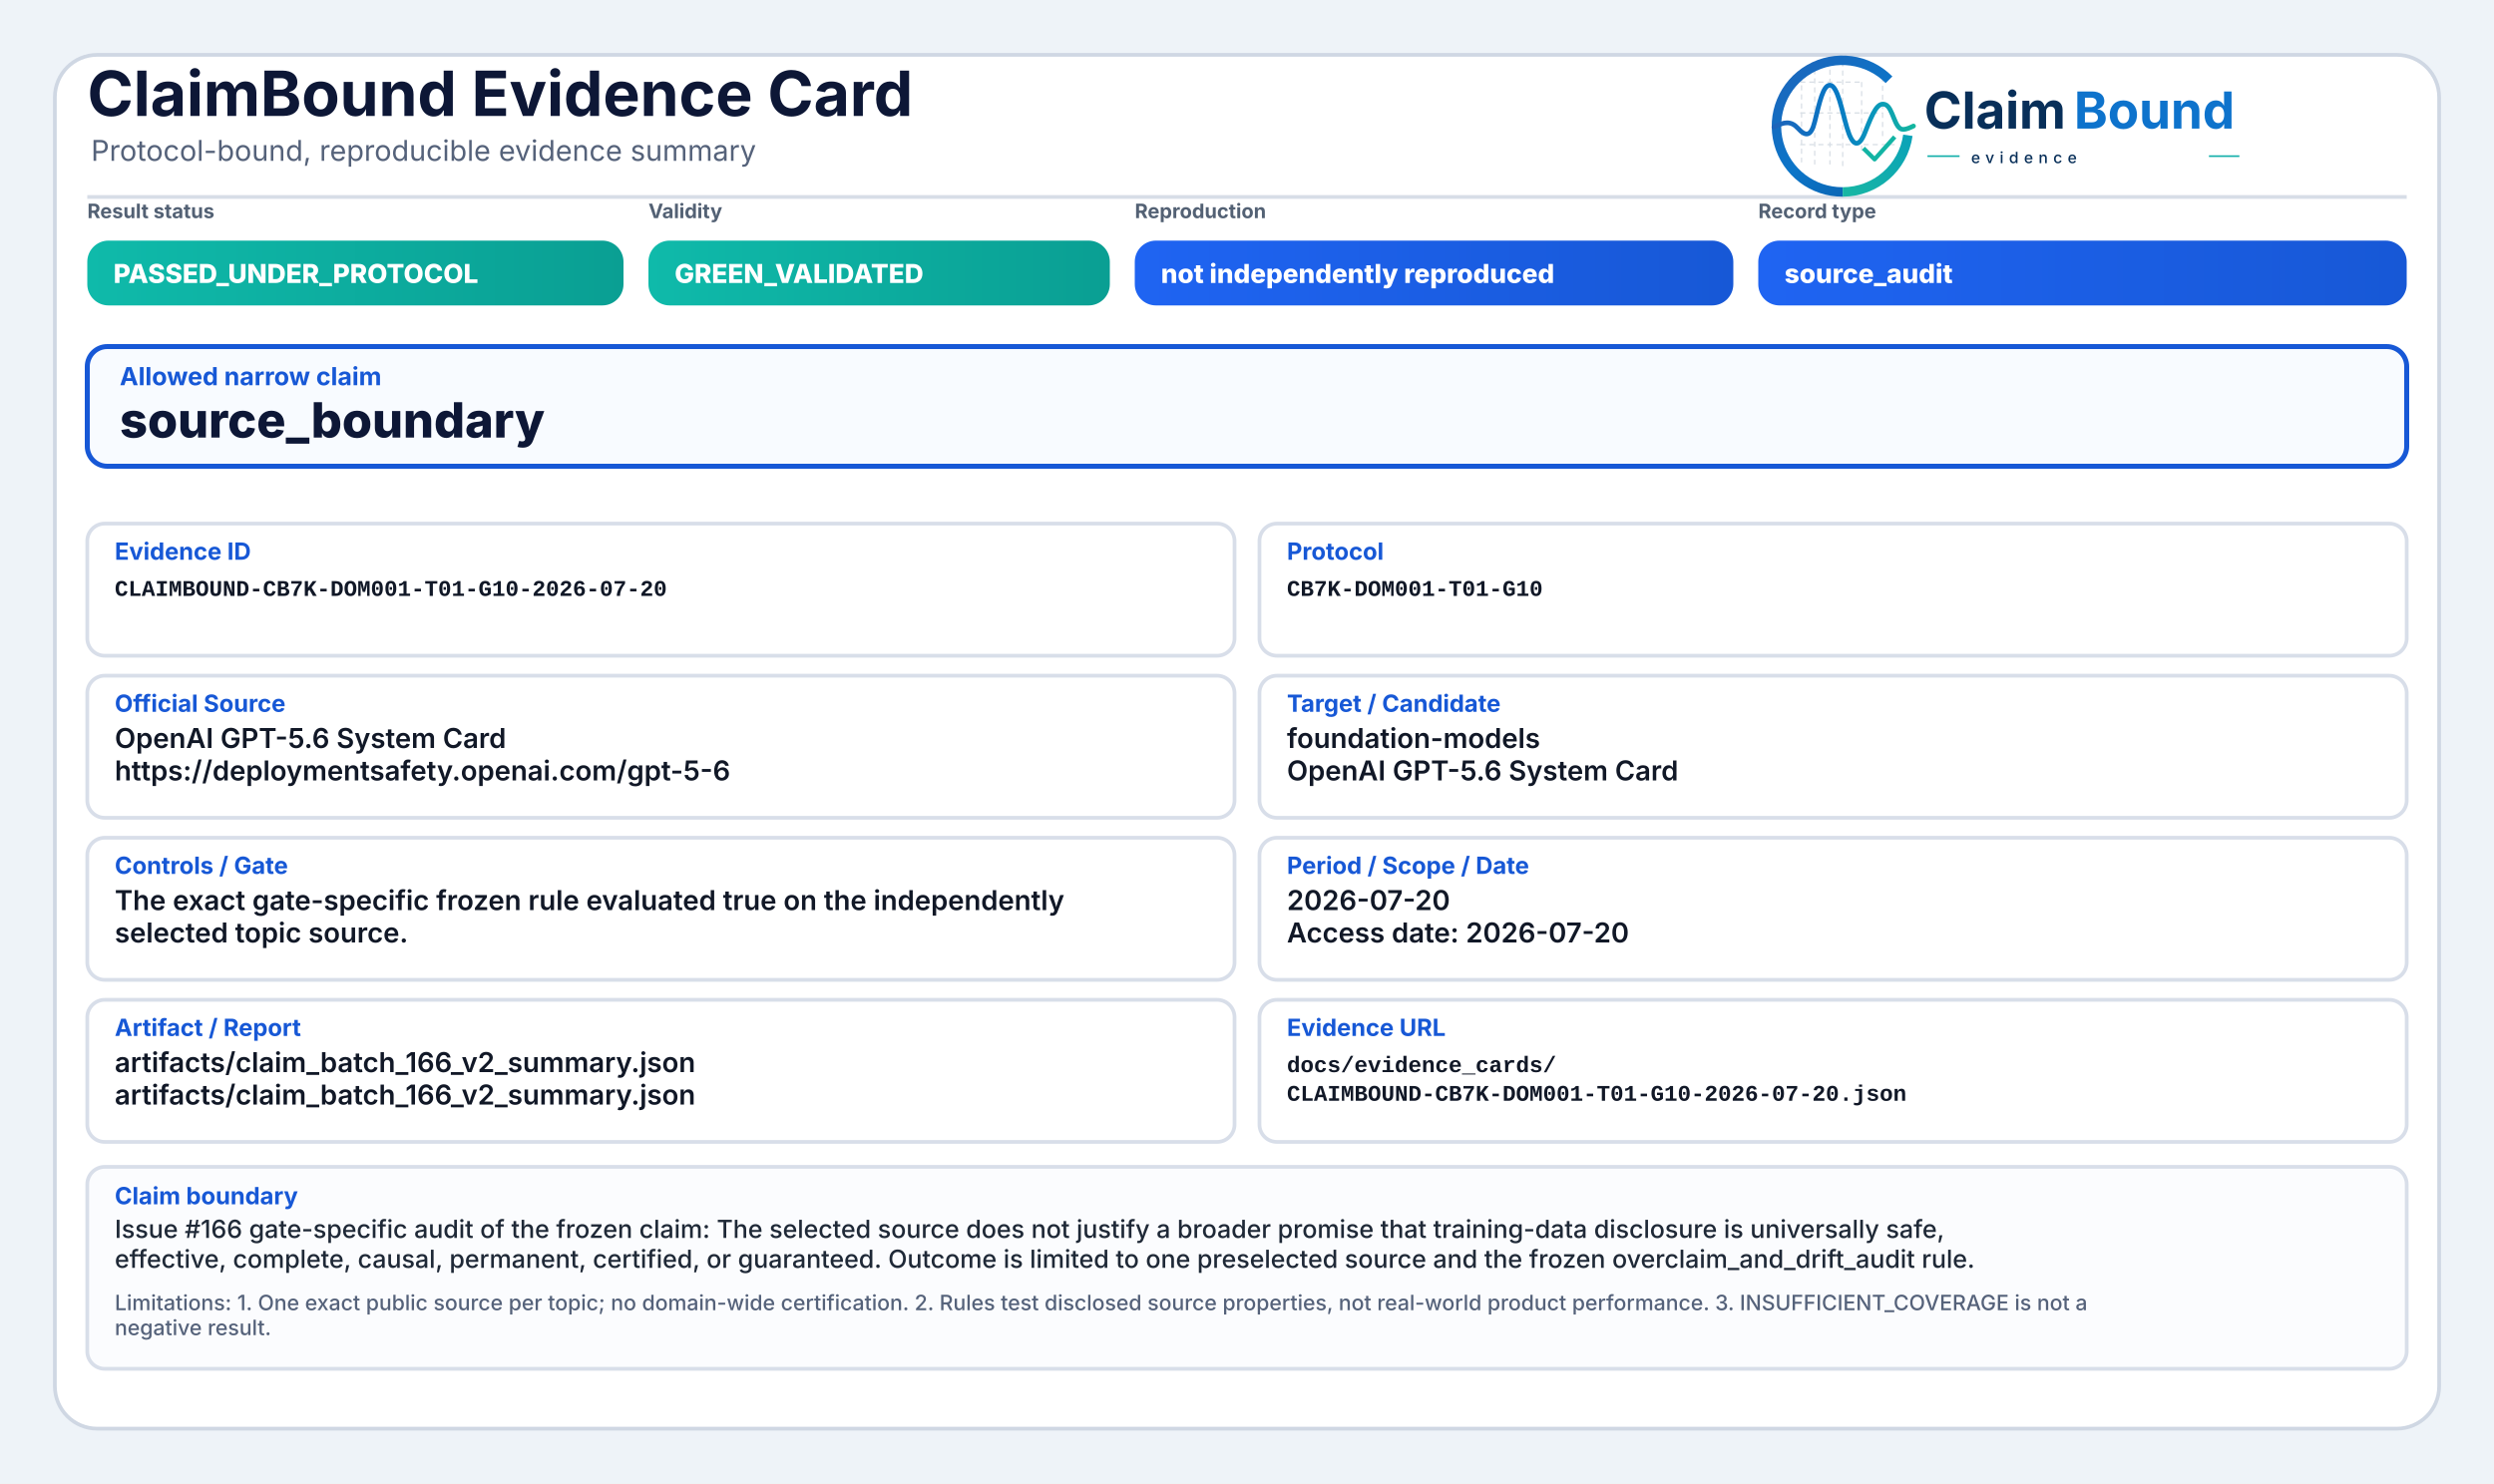
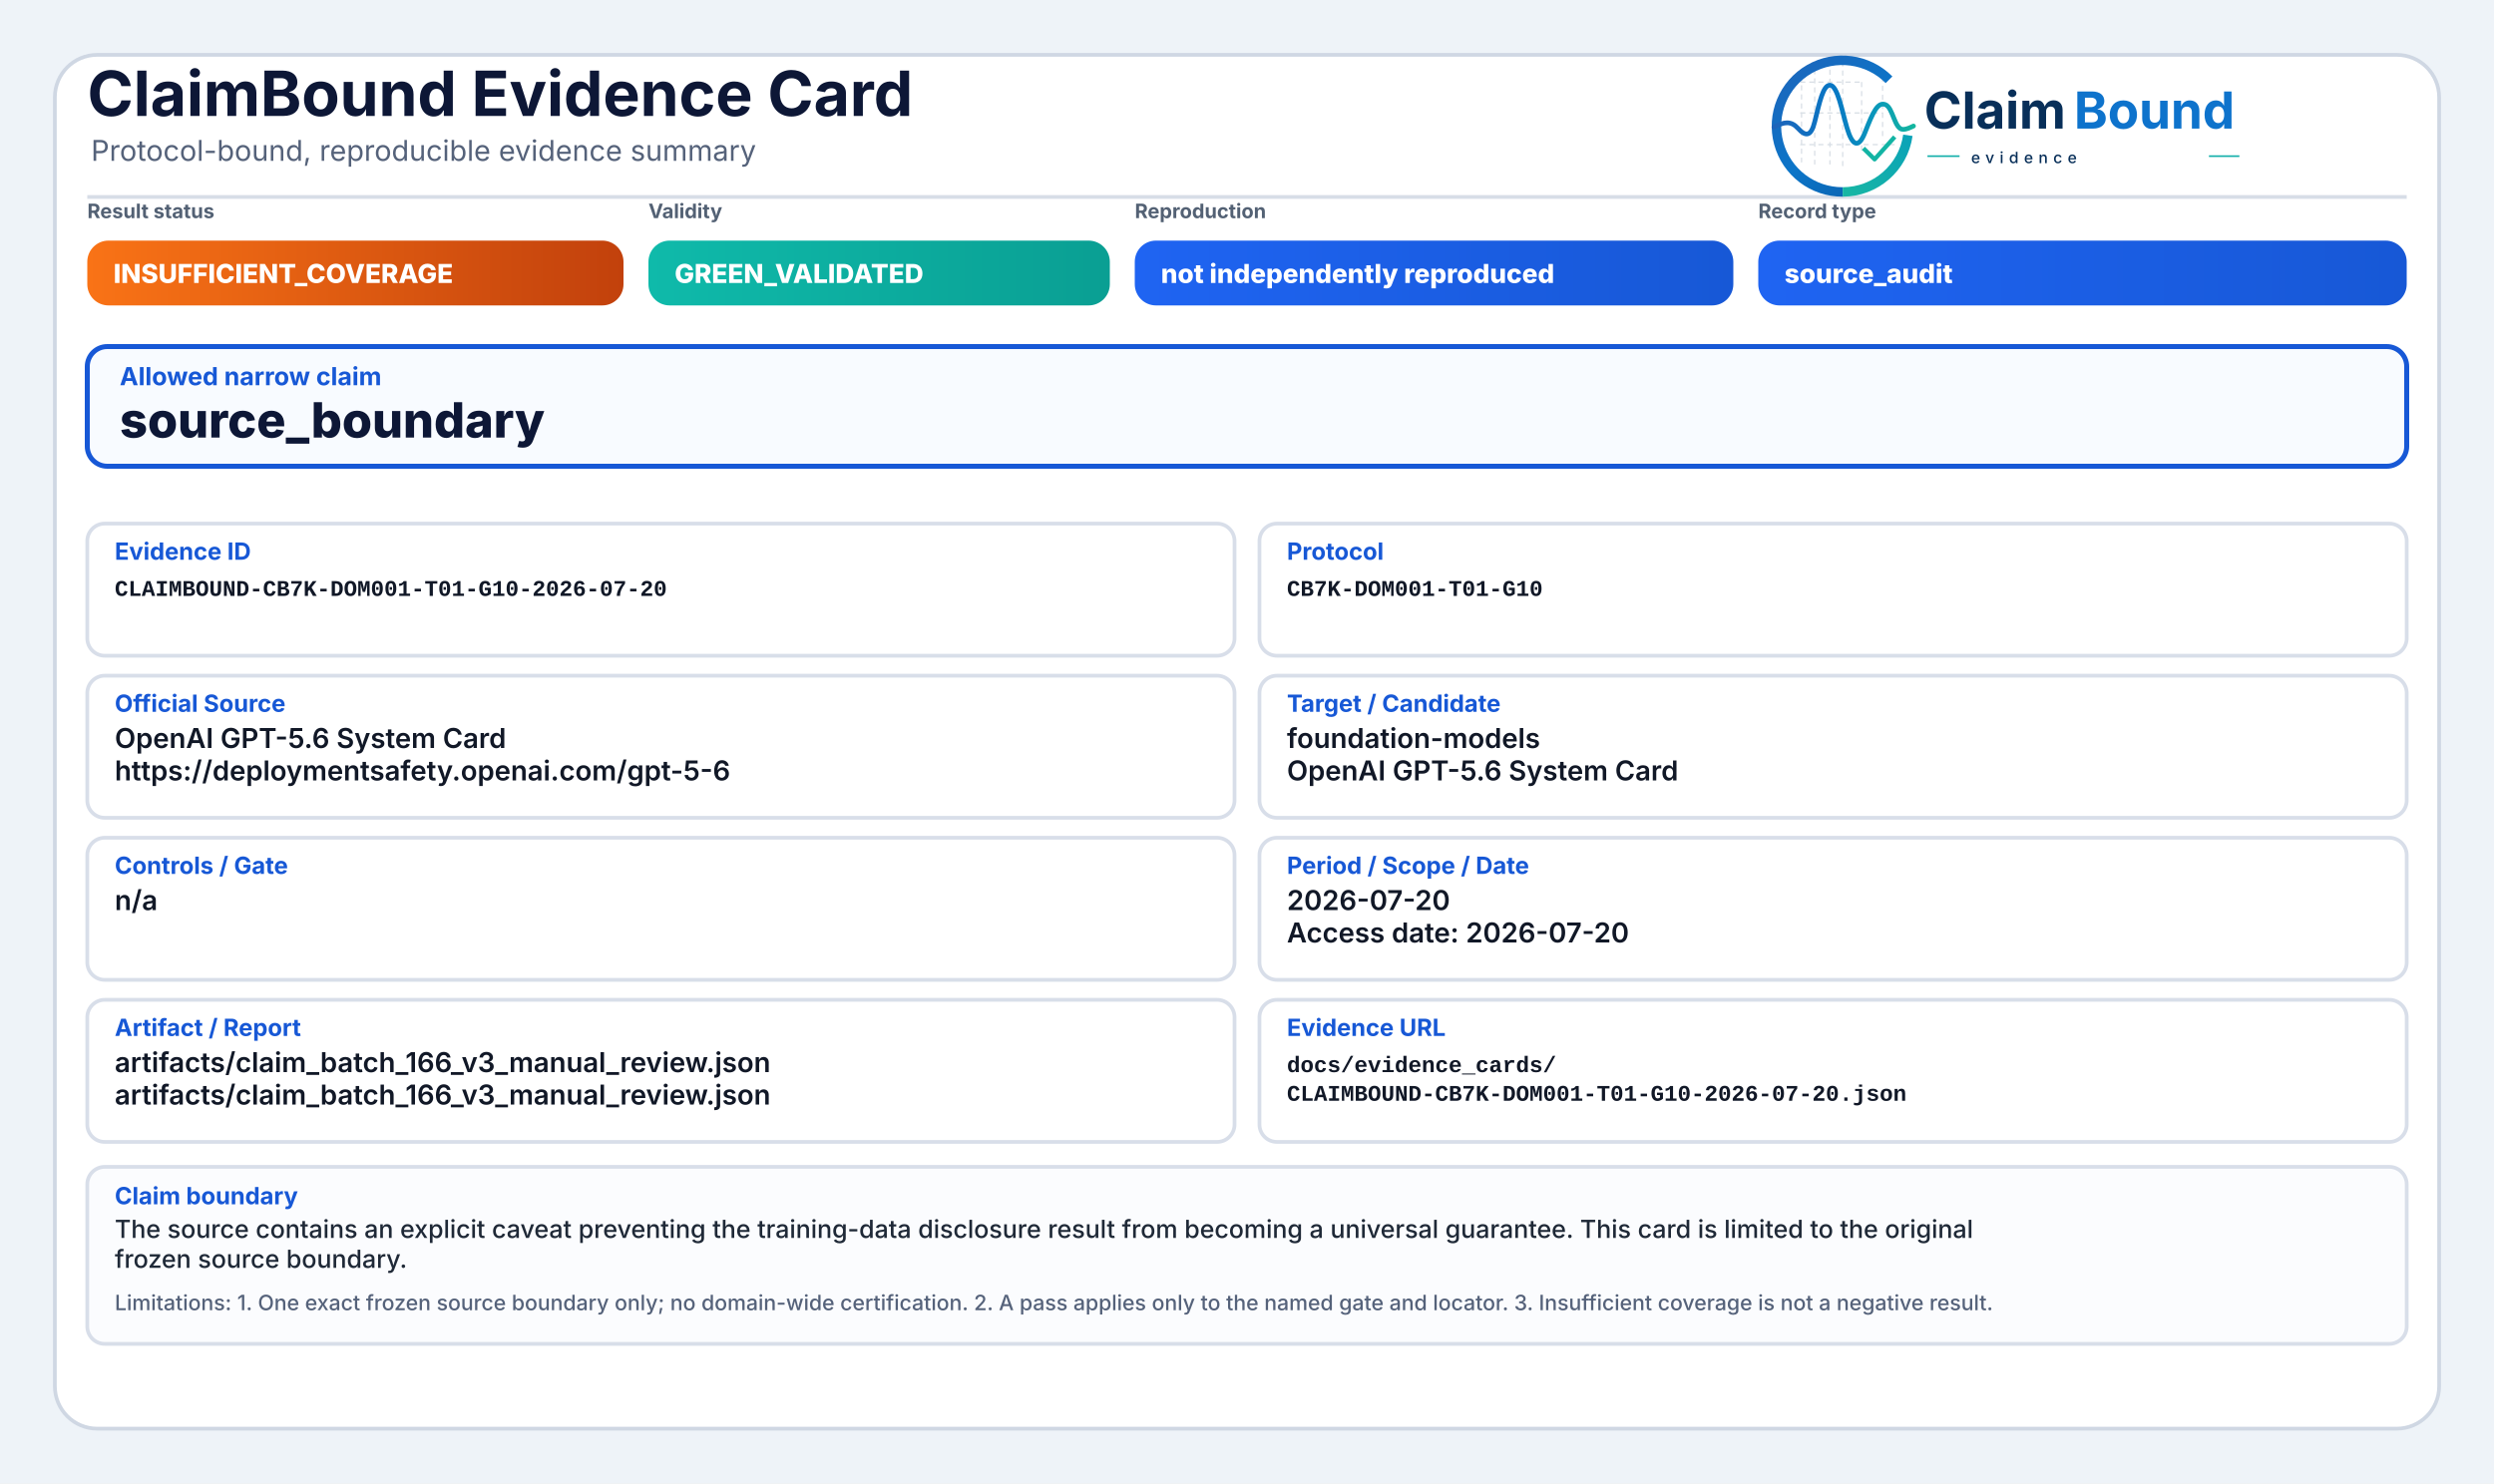
<svg xmlns="http://www.w3.org/2000/svg" width="2000" height="1190" viewBox="0 0 2000 1190" role="img" aria-label="ClaimBound Evidence Card">
  <defs>
    <linearGradient id="greenGrad" x1="0" y1="0" x2="1" y2="0">
      <stop offset="0%" stop-color="#0fbaaa" />
      <stop offset="100%" stop-color="#0a9f93" />
    </linearGradient>
    <linearGradient id="yellowGrad" x1="0" y1="0" x2="1" y2="0">
      <stop offset="0%" stop-color="#fbbf24" />
      <stop offset="100%" stop-color="#d97706" />
    </linearGradient>
    <linearGradient id="amberGrad" x1="0" y1="0" x2="1" y2="0">
      <stop offset="0%" stop-color="#f97316" />
      <stop offset="100%" stop-color="#c2410c" />
    </linearGradient>
    <linearGradient id="redGrad" x1="0" y1="0" x2="1" y2="0">
      <stop offset="0%" stop-color="#ef4444" />
      <stop offset="100%" stop-color="#b91c1c" />
    </linearGradient>
    <linearGradient id="grayGrad" x1="0" y1="0" x2="1" y2="0">
      <stop offset="0%" stop-color="#64748b" />
      <stop offset="100%" stop-color="#475569" />
    </linearGradient>
    <linearGradient id="blueGrad" x1="0" y1="0" x2="1" y2="0">
      <stop offset="0%" stop-color="#1f64f2" />
      <stop offset="100%" stop-color="#1758d6" />
    </linearGradient>
    <linearGradient id="logoRingBlue" x1="73" y1="453" x2="348" y2="793" gradientUnits="userSpaceOnUse">
      <stop offset="0" stop-color="#1E64BA" />
      <stop offset="0.55" stop-color="#0C75C8" />
      <stop offset="1" stop-color="#0A5FAB" />
    </linearGradient>
    <linearGradient id="logoRingTeal" x1="221" y1="792" x2="403" y2="594" gradientUnits="userSpaceOnUse">
      <stop offset="0" stop-color="#18B7A3" />
      <stop offset="1" stop-color="#089EBC" />
    </linearGradient>
    <linearGradient id="logoSignalGradient" x1="61" y1="628" x2="404" y2="628" gradientUnits="userSpaceOnUse">
      <stop offset="0" stop-color="#1E64BA" />
      <stop offset="0.43" stop-color="#0877C4" />
      <stop offset="0.72" stop-color="#0A97BB" />
      <stop offset="1" stop-color="#14B69E" />
    </linearGradient>
  </defs>
  <rect x="0" y="0" width="2000" height="1190" fill="#eef3f8" />
  <rect x="44" y="44" width="1912" height="1102" rx="34" fill="#ffffff" stroke="#cfd7e3" stroke-width="3" />
  <path d="M70 158 H1930" stroke="#d7dde7" stroke-width="3" />
  <text x="70" y="93" font-family="Inter, Segoe UI, Arial, sans-serif" font-size="50" font-weight="750" fill="#0d1736">ClaimBound Evidence Card</text>
  <text x="73" y="129" font-family="Inter, Segoe UI, Arial, sans-serif" font-size="23" font-weight="400" fill="#55627a">Protocol-bound, reproducible evidence summary</text>
  <g aria-label="ClaimBound evidence logo" transform="translate(1415,52) scale(0.33) translate(-40,-478)">
    <g stroke-linecap="butt" stroke-linejoin="round">
      <g stroke="#CBD3DC" stroke-width="3.2" stroke-linecap="round" stroke-dasharray="10 12" opacity="0.72">
        <path d="M130 507V714" />
        <path d="M162 490V719" />
        <path d="M199 491V719" />
        <path d="M230 471V726" />
        <path d="M276 521V690" />
        <path d="M327 508V650" />
        <path d="M128 520H277" />
        <path d="M128 595H327" />
        <path d="M128 672H355" />
      </g>
      <path d="M342.6 514.3A160 160 0 1 0 230 787" fill="none" stroke="url(#logoRingBlue)" stroke-width="23" />
      <path d="M230 787A160 160 0 0 0 388.4 649.3" fill="none" stroke="url(#logoRingTeal)" stroke-width="23" />
      <path d="M63 629.5C87 616.4 104.3 613.6 121.2 632.2C140.7 653.8 153.4 651.6 162.1 616.2C173.8 568.5 182.5 527.5 198.9 527.5C217.5 527.5 228.4 590.6 240.3 630.8C253.4 675.4 268.6 682.8 284.6 641.5C303.5 592.9 315.2 567.6 333.7 574.7C352.6 582 355.7 635.1 376.6 634.9C386.2 634.8 394 630.4 402 626.8" fill="none" stroke="url(#logoSignalGradient)" stroke-width="11.5" stroke-linecap="round" />
      <path d="M284 684.5L307.5 707.7L353 657" fill="none" stroke="#12B4A4" stroke-width="10.5" stroke-linecap="square" />
    </g>
    <text x="428" y="633" font-family="Inter, Segoe UI, Arial, sans-serif" font-size="124" font-weight="750" fill="#082F59" text-rendering="geometricPrecision">Claim</text>
    <text x="792" y="633" font-family="Inter, Segoe UI, Arial, sans-serif" font-size="124" font-weight="750" fill="#0E73CC" text-rendering="geometricPrecision">Bound</text>
    <line x1="436" y1="700" x2="514" y2="700" stroke="#11AFA9" stroke-width="4" />
    <text x="542" y="717" font-family="Inter, Segoe UI, Arial, sans-serif" font-size="38" font-weight="500" letter-spacing="13" fill="#082F59">evidence</text>
    <line x1="1120" y1="700" x2="1194" y2="700" stroke="#11AFA9" stroke-width="4" />
  </g>
  <text x="70" y="175" font-family="Inter, Segoe UI, Arial, sans-serif" font-size="16" font-weight="650" fill="#536174">Result status</text>
-   <rect x="70" y="193" width="430" height="52" rx="17" fill="url(#greenGrad)" />
-   <text x="91" y="227" font-family="Inter, Segoe UI, Arial, sans-serif" font-size="21" font-weight="800" fill="#ffffff">PASSED_UNDER_PROTOCOL</text>
+   <rect x="70" y="193" width="430" height="52" rx="17" fill="url(#amberGrad)" />
+   <text x="91" y="227" font-family="Inter, Segoe UI, Arial, sans-serif" font-size="21" font-weight="800" fill="#ffffff">INSUFFICIENT_COVERAGE</text>
  <text x="520" y="175" font-family="Inter, Segoe UI, Arial, sans-serif" font-size="16" font-weight="650" fill="#536174">Validity</text>
  <rect x="520" y="193" width="370" height="52" rx="17" fill="url(#greenGrad)" />
  <text x="541" y="227" font-family="Inter, Segoe UI, Arial, sans-serif" font-size="21" font-weight="800" fill="#ffffff">GREEN_VALIDATED</text>
  <text x="910" y="175" font-family="Inter, Segoe UI, Arial, sans-serif" font-size="16" font-weight="650" fill="#536174">Reproduction</text>
  <rect x="910" y="193" width="480" height="52" rx="17" fill="url(#blueGrad)" />
  <text x="931" y="227" font-family="Inter, Segoe UI, Arial, sans-serif" font-size="21" font-weight="800" fill="#ffffff">not independently reproduced</text>
  <text x="1410" y="175" font-family="Inter, Segoe UI, Arial, sans-serif" font-size="16" font-weight="650" fill="#536174">Record type</text>
  <rect x="1410" y="193" width="520" height="52" rx="17" fill="url(#blueGrad)" />
  <text x="1431" y="227" font-family="Inter, Segoe UI, Arial, sans-serif" font-size="21" font-weight="800" fill="#ffffff">source_audit</text>
  <rect x="70" y="278" width="1860" height="96" rx="16" fill="#f8fbff" stroke="#1758d6" stroke-width="4" />
  <text x="96" y="309" font-family="Inter, Segoe UI, Arial, sans-serif" font-size="20" font-weight="750" fill="#1758d6">Allowed narrow claim</text>
  <text x="96" y="351" font-family="Inter, Segoe UI, Arial, sans-serif" font-size="39" font-weight="800" fill="#0d1736">source_boundary</text>
  <rect x="70" y="420" width="920" height="106" rx="14" fill="#ffffff" stroke="#d8dee9" stroke-width="3" />
  <text x="92" y="449" font-family="Inter, Segoe UI, Arial, sans-serif" font-size="19" font-weight="750" fill="#1758d6">Evidence ID</text>
  <text x="92" y="478" font-family="SFMono-Regular, Consolas, Liberation Mono, monospace" font-size="18" font-weight="600" fill="#111827">CLAIMBOUND-CB7K-DOM001-T01-G10-2026-07-20</text>
  <rect x="1010" y="420" width="920" height="106" rx="14" fill="#ffffff" stroke="#d8dee9" stroke-width="3" />
  <text x="1032" y="449" font-family="Inter, Segoe UI, Arial, sans-serif" font-size="19" font-weight="750" fill="#1758d6">Protocol</text>
  <text x="1032" y="478" font-family="SFMono-Regular, Consolas, Liberation Mono, monospace" font-size="18" font-weight="600" fill="#111827">CB7K-DOM001-T01-G10</text>
  <rect x="70" y="542" width="920" height="114" rx="14" fill="#ffffff" stroke="#d8dee9" stroke-width="3" />
  <text x="92" y="571" font-family="Inter, Segoe UI, Arial, sans-serif" font-size="19" font-weight="750" fill="#1758d6">Official Source</text>
  <text x="92" y="600" font-family="Inter, Segoe UI, Arial, sans-serif" font-size="22" font-weight="600" fill="#111827">OpenAI GPT-5.6 System Card</text>
  <text x="92" y="626" font-family="Inter, Segoe UI, Arial, sans-serif" font-size="22" font-weight="600" fill="#111827">https://deploymentsafety.openai.com/gpt-5-6</text>
  <rect x="1010" y="542" width="920" height="114" rx="14" fill="#ffffff" stroke="#d8dee9" stroke-width="3" />
  <text x="1032" y="571" font-family="Inter, Segoe UI, Arial, sans-serif" font-size="19" font-weight="750" fill="#1758d6">Target / Candidate</text>
  <text x="1032" y="600" font-family="Inter, Segoe UI, Arial, sans-serif" font-size="22" font-weight="600" fill="#111827">foundation-models</text>
  <text x="1032" y="626" font-family="Inter, Segoe UI, Arial, sans-serif" font-size="22" font-weight="600" fill="#111827">OpenAI GPT-5.6 System Card</text>
  <rect x="70" y="672" width="920" height="114" rx="14" fill="#ffffff" stroke="#d8dee9" stroke-width="3" />
  <text x="92" y="701" font-family="Inter, Segoe UI, Arial, sans-serif" font-size="19" font-weight="750" fill="#1758d6">Controls / Gate</text>
-   <text x="92" y="730" font-family="Inter, Segoe UI, Arial, sans-serif" font-size="22" font-weight="600" fill="#111827">The exact gate-specific frozen rule evaluated true on the independently</text>
-   <text x="92" y="756" font-family="Inter, Segoe UI, Arial, sans-serif" font-size="22" font-weight="600" fill="#111827">selected topic source.</text>
+   <text x="92" y="730" font-family="Inter, Segoe UI, Arial, sans-serif" font-size="22" font-weight="600" fill="#111827">n/a</text>
  <rect x="1010" y="672" width="920" height="114" rx="14" fill="#ffffff" stroke="#d8dee9" stroke-width="3" />
  <text x="1032" y="701" font-family="Inter, Segoe UI, Arial, sans-serif" font-size="19" font-weight="750" fill="#1758d6">Period / Scope / Date</text>
  <text x="1032" y="730" font-family="Inter, Segoe UI, Arial, sans-serif" font-size="22" font-weight="600" fill="#111827">2026-07-20</text>
  <text x="1032" y="756" font-family="Inter, Segoe UI, Arial, sans-serif" font-size="22" font-weight="600" fill="#111827">Access date: 2026-07-20</text>
  <rect x="70" y="802" width="920" height="114" rx="14" fill="#ffffff" stroke="#d8dee9" stroke-width="3" />
  <text x="92" y="831" font-family="Inter, Segoe UI, Arial, sans-serif" font-size="19" font-weight="750" fill="#1758d6">Artifact / Report</text>
-   <text x="92" y="860" font-family="Inter, Segoe UI, Arial, sans-serif" font-size="22" font-weight="600" fill="#111827">artifacts/claim_batch_166_v2_summary.json</text>
-   <text x="92" y="886" font-family="Inter, Segoe UI, Arial, sans-serif" font-size="22" font-weight="600" fill="#111827">artifacts/claim_batch_166_v2_summary.json</text>
+   <text x="92" y="860" font-family="Inter, Segoe UI, Arial, sans-serif" font-size="22" font-weight="600" fill="#111827">artifacts/claim_batch_166_v3_manual_review.json</text>
+   <text x="92" y="886" font-family="Inter, Segoe UI, Arial, sans-serif" font-size="22" font-weight="600" fill="#111827">artifacts/claim_batch_166_v3_manual_review.json</text>
  <rect x="1010" y="802" width="920" height="114" rx="14" fill="#ffffff" stroke="#d8dee9" stroke-width="3" />
  <text x="1032" y="831" font-family="Inter, Segoe UI, Arial, sans-serif" font-size="19" font-weight="750" fill="#1758d6">Evidence URL</text>
  <text x="1032" y="860" font-family="SFMono-Regular, Consolas, Liberation Mono, monospace" font-size="18" font-weight="600" fill="#111827">docs/evidence_cards/</text>
  <text x="1032" y="883" font-family="SFMono-Regular, Consolas, Liberation Mono, monospace" font-size="18" font-weight="600" fill="#111827">CLAIMBOUND-CB7K-DOM001-T01-G10-2026-07-20.json</text>
-   <rect x="70" y="936" width="1860" height="162" rx="14" fill="#fbfcfe" stroke="#d8dee9" stroke-width="3" />
+   <rect x="70" y="936" width="1860" height="142" rx="14" fill="#fbfcfe" stroke="#d8dee9" stroke-width="3" />
  <text x="92" y="966" font-family="Inter, Segoe UI, Arial, sans-serif" font-size="19" font-weight="750" fill="#1758d6">Claim boundary</text>
-   <text x="92" y="993" font-family="Inter, Segoe UI, Arial, sans-serif" font-size="20" font-weight="500" fill="#1f2937">Issue #166 gate-specific audit of the frozen claim: The selected source does not justify a broader promise that training-data disclosure is universally safe,</text>
-   <text x="92" y="1017" font-family="Inter, Segoe UI, Arial, sans-serif" font-size="20" font-weight="500" fill="#1f2937">effective, complete, causal, permanent, certified, or guaranteed. Outcome is limited to one preselected source and the frozen overclaim_and_drift_audit rule.</text>
-   <text x="92" y="1051" font-family="Inter, Segoe UI, Arial, sans-serif" font-size="17" font-weight="500" fill="#55627a">Limitations: 1. One exact public source per topic; no domain-wide certification. 2. Rules test disclosed source properties, not real-world product performance. 3. INSUFFICIENT_COVERAGE is not a</text>
-   <text x="92" y="1071" font-family="Inter, Segoe UI, Arial, sans-serif" font-size="17" font-weight="500" fill="#55627a">negative result.</text>
+   <text x="92" y="993" font-family="Inter, Segoe UI, Arial, sans-serif" font-size="20" font-weight="500" fill="#1f2937">The source contains an explicit caveat preventing the training-data disclosure result from becoming a universal guarantee. This card is limited to the original</text>
+   <text x="92" y="1017" font-family="Inter, Segoe UI, Arial, sans-serif" font-size="20" font-weight="500" fill="#1f2937">frozen source boundary.</text>
+   <text x="92" y="1051" font-family="Inter, Segoe UI, Arial, sans-serif" font-size="17" font-weight="500" fill="#55627a">Limitations: 1. One exact frozen source boundary only; no domain-wide certification. 2. A pass applies only to the named gate and locator. 3. Insufficient coverage is not a negative result.</text>
</svg>
